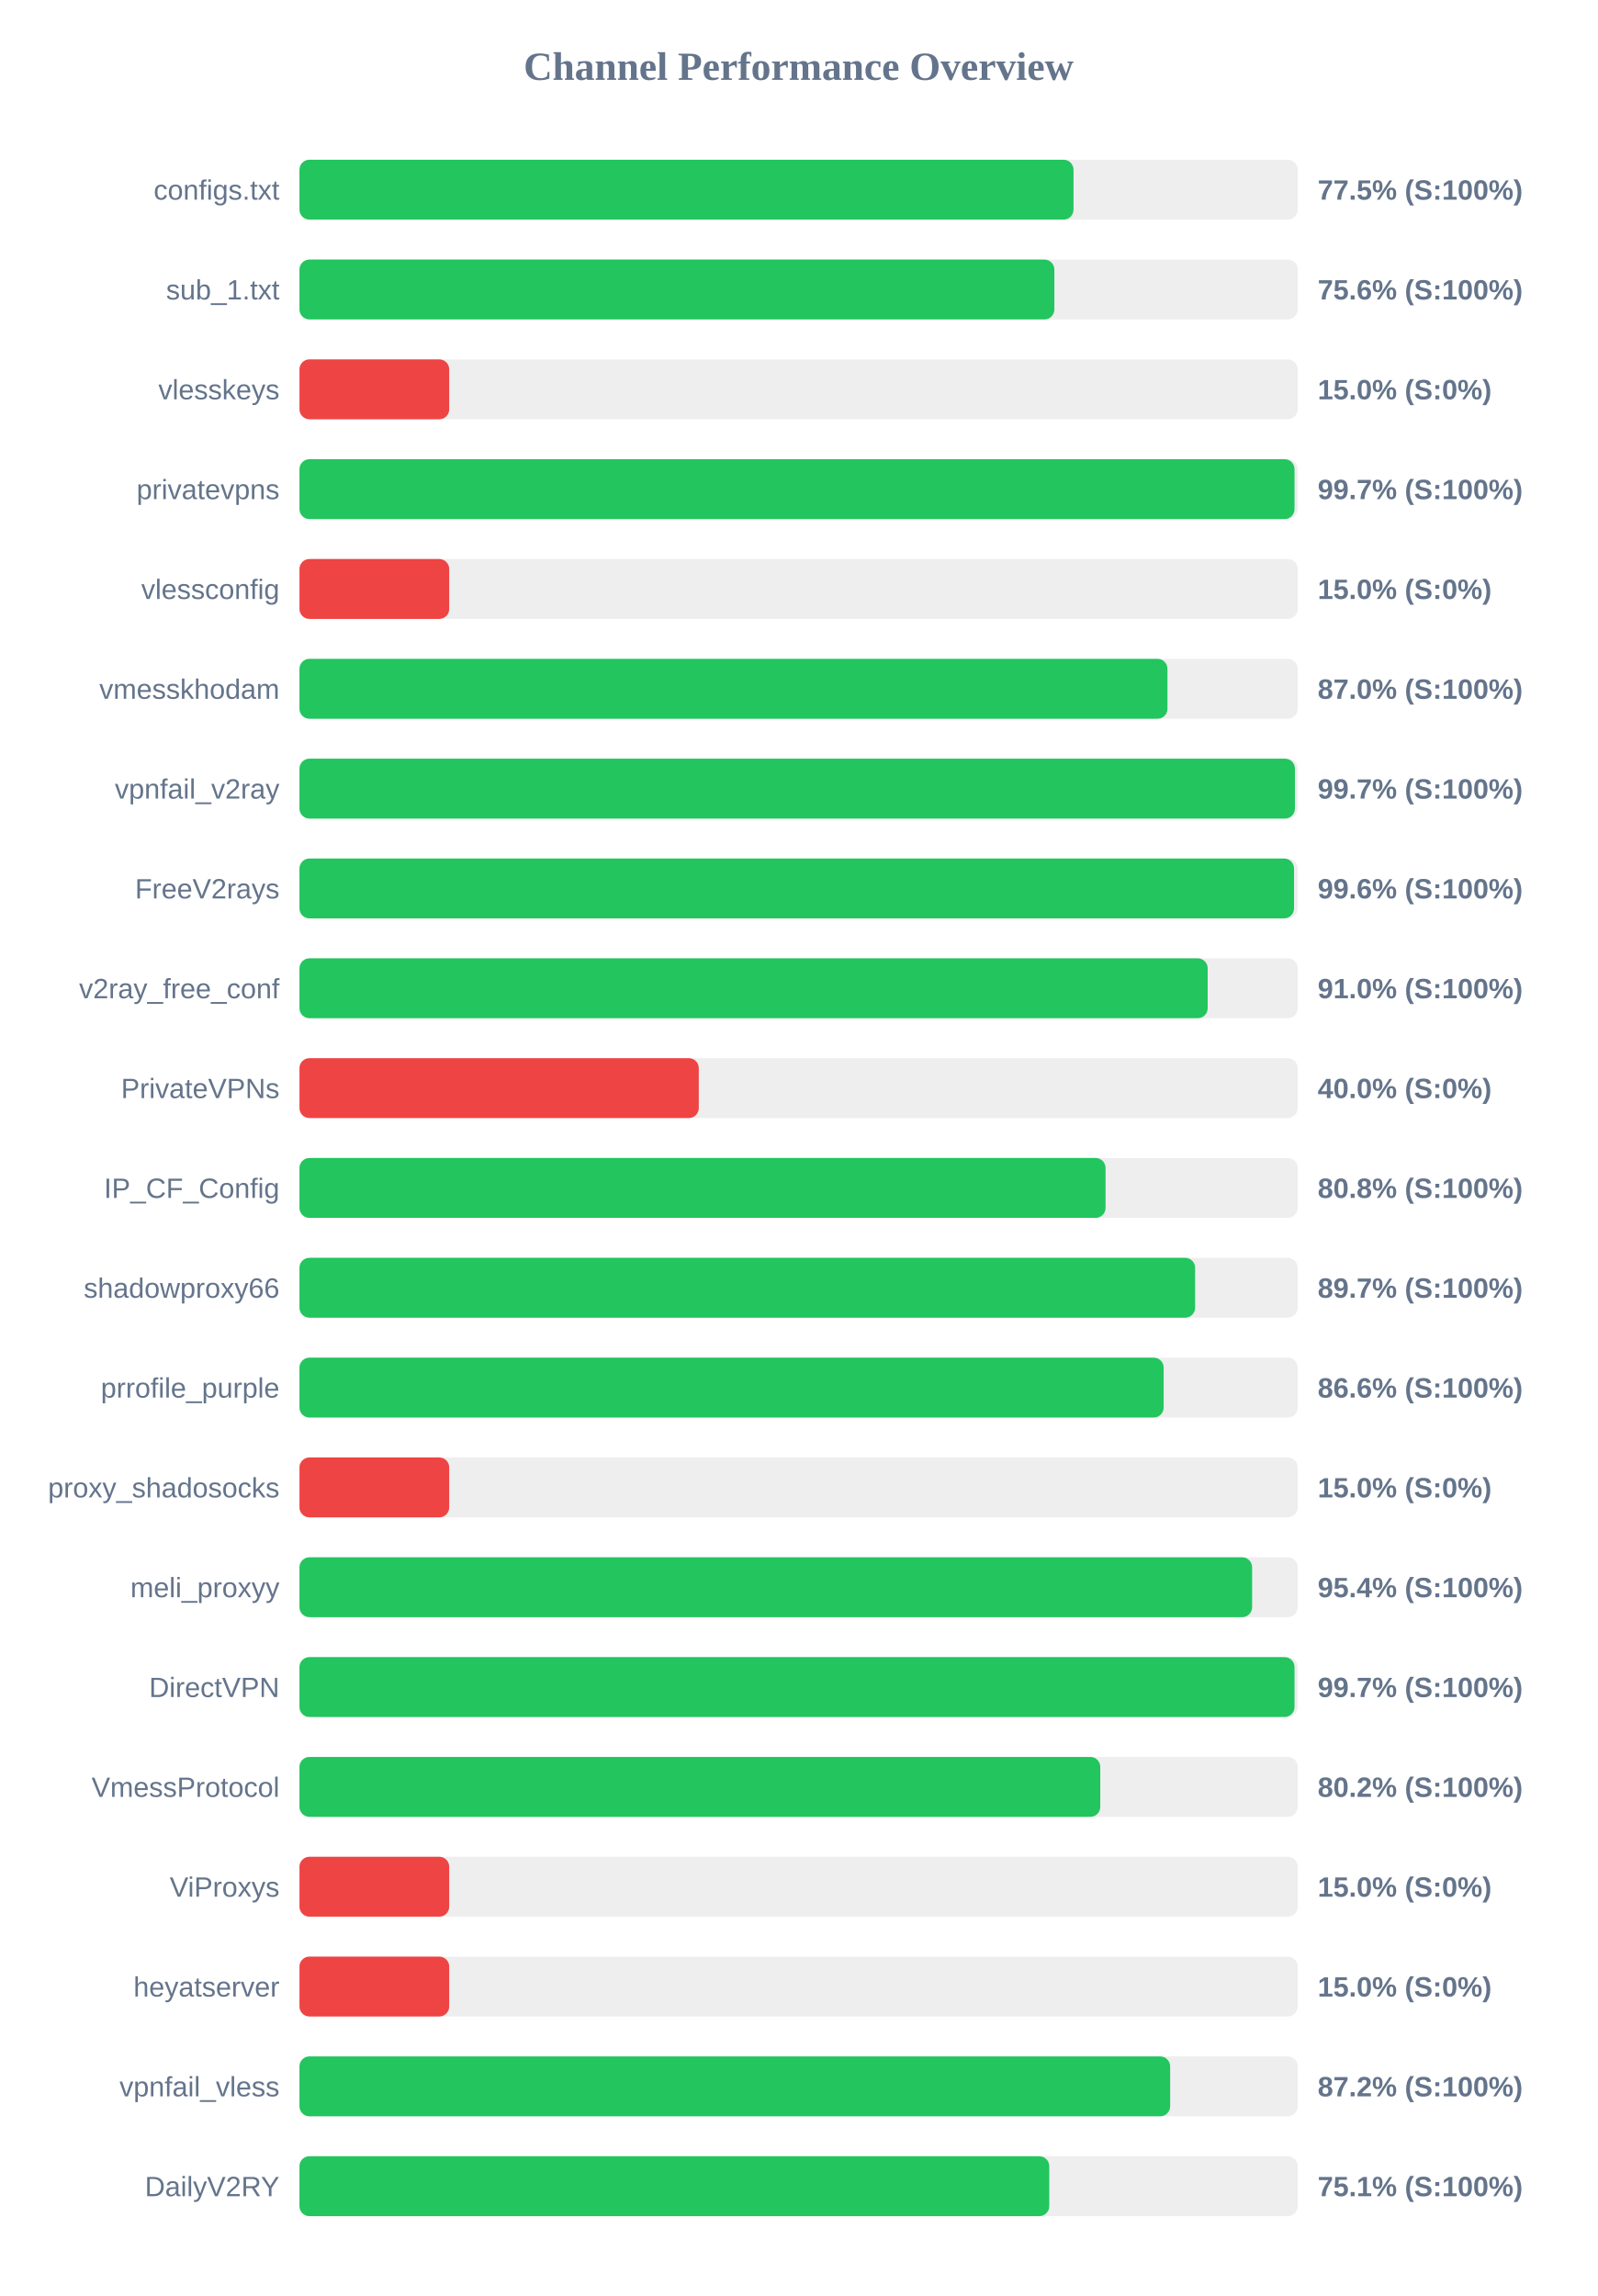
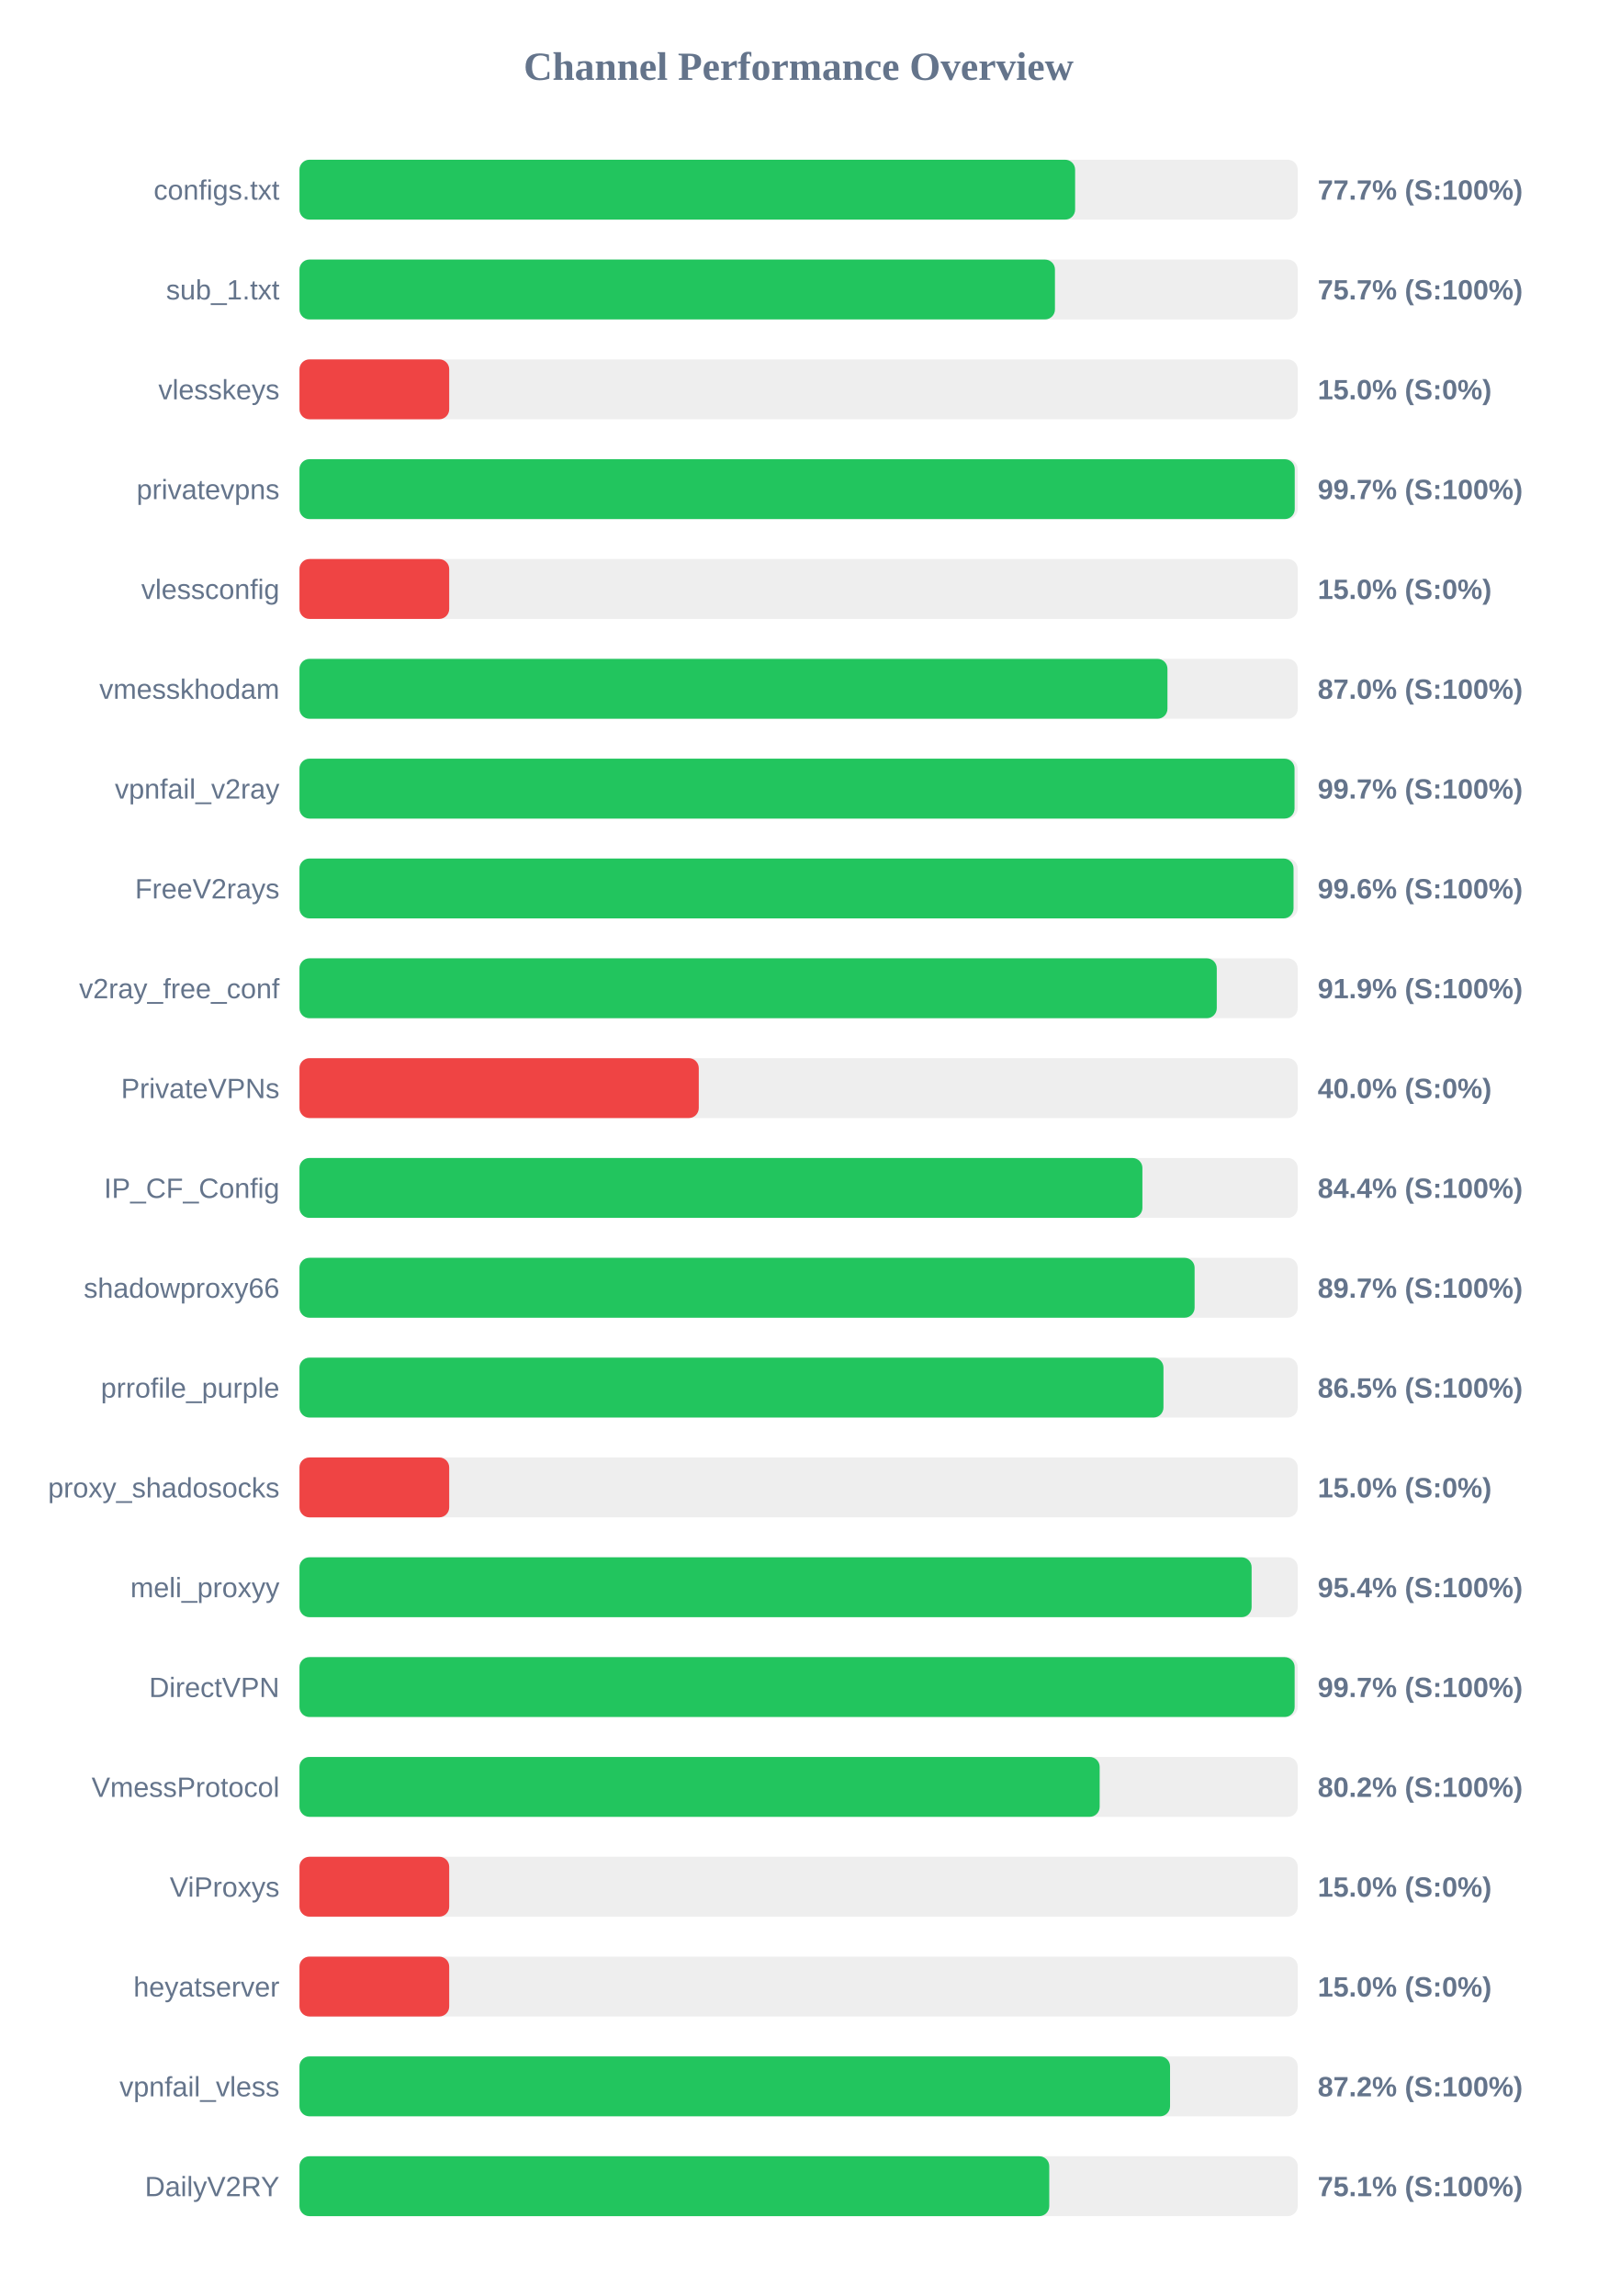
<svg xmlns="http://www.w3.org/2000/svg" width="800" height="1150" version="1.1">
  <style>
        .row { font: 14px Arial; fill: #64748b; }
        .score { font: bold 14px Arial; fill: #64748b; }
    </style>
  <text x="400" y="40" text-anchor="middle" font-size="20px" font-weight="bold" fill="#64748b">Channel Performance Overview</text>
  <rect x="150" y="80" width="500" height="30" fill="#eee" rx="5" />
-   <rect x="150" y="80" width="387.7" height="30" fill="#22c55e" rx="5" />
+   <rect x="150" y="80" width="388.5" height="30" fill="#22c55e" rx="5" />
  <text x="140" y="100" text-anchor="end" class="row">configs.txt</text>
-   <text x="660" y="100" text-anchor="start" class="score">77.5% (S:100%)</text>
+   <text x="660" y="100" text-anchor="start" class="score">77.7% (S:100%)</text>
  <rect x="150" y="130" width="500" height="30" fill="#eee" rx="5" />
-   <rect x="150" y="130" width="378.1" height="30" fill="#22c55e" rx="5" />
+   <rect x="150" y="130" width="378.4" height="30" fill="#22c55e" rx="5" />
  <text x="140" y="150" text-anchor="end" class="row">sub_1.txt</text>
-   <text x="660" y="150" text-anchor="start" class="score">75.6% (S:100%)</text>
+   <text x="660" y="150" text-anchor="start" class="score">75.7% (S:100%)</text>
  <rect x="150" y="180" width="500" height="30" fill="#eee" rx="5" />
  <rect x="150" y="180" width="75.0" height="30" fill="#ef4444" rx="5" />
  <text x="140" y="200" text-anchor="end" class="row">vlesskeys</text>
  <text x="660" y="200" text-anchor="start" class="score">15.0% (S:0%)</text>
  <rect x="150" y="230" width="500" height="30" fill="#eee" rx="5" />
-   <rect x="150" y="230" width="498.4" height="30" fill="#22c55e" rx="5" />
+   <rect x="150" y="230" width="498.5" height="30" fill="#22c55e" rx="5" />
  <text x="140" y="250" text-anchor="end" class="row">privatevpns</text>
  <text x="660" y="250" text-anchor="start" class="score">99.7% (S:100%)</text>
  <rect x="150" y="280" width="500" height="30" fill="#eee" rx="5" />
  <rect x="150" y="280" width="75.0" height="30" fill="#ef4444" rx="5" />
  <text x="140" y="300" text-anchor="end" class="row">vlessconfig</text>
  <text x="660" y="300" text-anchor="start" class="score">15.0% (S:0%)</text>
  <rect x="150" y="330" width="500" height="30" fill="#eee" rx="5" />
  <rect x="150" y="330" width="434.75" height="30" fill="#22c55e" rx="5" />
  <text x="140" y="350" text-anchor="end" class="row">vmesskhodam</text>
  <text x="660" y="350" text-anchor="start" class="score">87.0% (S:100%)</text>
  <rect x="150" y="380" width="500" height="30" fill="#eee" rx="5" />
-   <rect x="150" y="380" width="498.6" height="30" fill="#22c55e" rx="5" />
+   <rect x="150" y="380" width="498.4" height="30" fill="#22c55e" rx="5" />
  <text x="140" y="400" text-anchor="end" class="row">vpnfail_v2ray</text>
  <text x="660" y="400" text-anchor="start" class="score">99.7% (S:100%)</text>
  <rect x="150" y="430" width="500" height="30" fill="#eee" rx="5" />
-   <rect x="150" y="430" width="498.15" height="30" fill="#22c55e" rx="5" />
+   <rect x="150" y="430" width="497.9" height="30" fill="#22c55e" rx="5" />
  <text x="140" y="450" text-anchor="end" class="row">FreeV2rays</text>
  <text x="660" y="450" text-anchor="start" class="score">99.6% (S:100%)</text>
  <rect x="150" y="480" width="500" height="30" fill="#eee" rx="5" />
-   <rect x="150" y="480" width="454.9" height="30" fill="#22c55e" rx="5" />
+   <rect x="150" y="480" width="459.45" height="30" fill="#22c55e" rx="5" />
  <text x="140" y="500" text-anchor="end" class="row">v2ray_free_conf</text>
-   <text x="660" y="500" text-anchor="start" class="score">91.0% (S:100%)</text>
+   <text x="660" y="500" text-anchor="start" class="score">91.9% (S:100%)</text>
  <rect x="150" y="530" width="500" height="30" fill="#eee" rx="5" />
  <rect x="150" y="530" width="200.0" height="30" fill="#ef4444" rx="5" />
  <text x="140" y="550" text-anchor="end" class="row">PrivateVPNs</text>
  <text x="660" y="550" text-anchor="start" class="score">40.0% (S:0%)</text>
  <rect x="150" y="580" width="500" height="30" fill="#eee" rx="5" />
-   <rect x="150" y="580" width="403.75" height="30" fill="#22c55e" rx="5" />
+   <rect x="150" y="580" width="422.2" height="30" fill="#22c55e" rx="5" />
  <text x="140" y="600" text-anchor="end" class="row">IP_CF_Config</text>
-   <text x="660" y="600" text-anchor="start" class="score">80.8% (S:100%)</text>
+   <text x="660" y="600" text-anchor="start" class="score">84.4% (S:100%)</text>
  <rect x="150" y="630" width="500" height="30" fill="#eee" rx="5" />
-   <rect x="150" y="630" width="448.6" height="30" fill="#22c55e" rx="5" />
+   <rect x="150" y="630" width="448.35" height="30" fill="#22c55e" rx="5" />
  <text x="140" y="650" text-anchor="end" class="row">shadowproxy66</text>
  <text x="660" y="650" text-anchor="start" class="score">89.7% (S:100%)</text>
  <rect x="150" y="680" width="500" height="30" fill="#eee" rx="5" />
-   <rect x="150" y="680" width="432.85" height="30" fill="#22c55e" rx="5" />
+   <rect x="150" y="680" width="432.75" height="30" fill="#22c55e" rx="5" />
  <text x="140" y="700" text-anchor="end" class="row">prrofile_purple</text>
-   <text x="660" y="700" text-anchor="start" class="score">86.6% (S:100%)</text>
+   <text x="660" y="700" text-anchor="start" class="score">86.5% (S:100%)</text>
  <rect x="150" y="730" width="500" height="30" fill="#eee" rx="5" />
  <rect x="150" y="730" width="75.0" height="30" fill="#ef4444" rx="5" />
  <text x="140" y="750" text-anchor="end" class="row">proxy_shadosocks</text>
  <text x="660" y="750" text-anchor="start" class="score">15.0% (S:0%)</text>
  <rect x="150" y="780" width="500" height="30" fill="#eee" rx="5" />
-   <rect x="150" y="780" width="477.15" height="30" fill="#22c55e" rx="5" />
+   <rect x="150" y="780" width="476.9" height="30" fill="#22c55e" rx="5" />
  <text x="140" y="800" text-anchor="end" class="row">meli_proxyy</text>
  <text x="660" y="800" text-anchor="start" class="score">95.4% (S:100%)</text>
  <rect x="150" y="830" width="500" height="30" fill="#eee" rx="5" />
-   <rect x="150" y="830" width="498.4" height="30" fill="#22c55e" rx="5" />
+   <rect x="150" y="830" width="498.45" height="30" fill="#22c55e" rx="5" />
  <text x="140" y="850" text-anchor="end" class="row">DirectVPN</text>
  <text x="660" y="850" text-anchor="start" class="score">99.7% (S:100%)</text>
  <rect x="150" y="880" width="500" height="30" fill="#eee" rx="5" />
-   <rect x="150" y="880" width="401.1" height="30" fill="#22c55e" rx="5" />
+   <rect x="150" y="880" width="400.8" height="30" fill="#22c55e" rx="5" />
  <text x="140" y="900" text-anchor="end" class="row">VmessProtocol</text>
  <text x="660" y="900" text-anchor="start" class="score">80.2% (S:100%)</text>
  <rect x="150" y="930" width="500" height="30" fill="#eee" rx="5" />
  <rect x="150" y="930" width="75.0" height="30" fill="#ef4444" rx="5" />
  <text x="140" y="950" text-anchor="end" class="row">ViProxys</text>
  <text x="660" y="950" text-anchor="start" class="score">15.0% (S:0%)</text>
  <rect x="150" y="980" width="500" height="30" fill="#eee" rx="5" />
  <rect x="150" y="980" width="75.0" height="30" fill="#ef4444" rx="5" />
  <text x="140" y="1000" text-anchor="end" class="row">heyatserver</text>
  <text x="660" y="1000" text-anchor="start" class="score">15.0% (S:0%)</text>
  <rect x="150" y="1030" width="500" height="30" fill="#eee" rx="5" />
-   <rect x="150" y="1030" width="436.1" height="30" fill="#22c55e" rx="5" />
+   <rect x="150" y="1030" width="436.05" height="30" fill="#22c55e" rx="5" />
  <text x="140" y="1050" text-anchor="end" class="row">vpnfail_vless</text>
  <text x="660" y="1050" text-anchor="start" class="score">87.2% (S:100%)</text>
  <rect x="150" y="1080" width="500" height="30" fill="#eee" rx="5" />
  <rect x="150" y="1080" width="375.55" height="30" fill="#22c55e" rx="5" />
  <text x="140" y="1100" text-anchor="end" class="row">DailyV2RY</text>
  <text x="660" y="1100" text-anchor="start" class="score">75.1% (S:100%)</text>
</svg>
